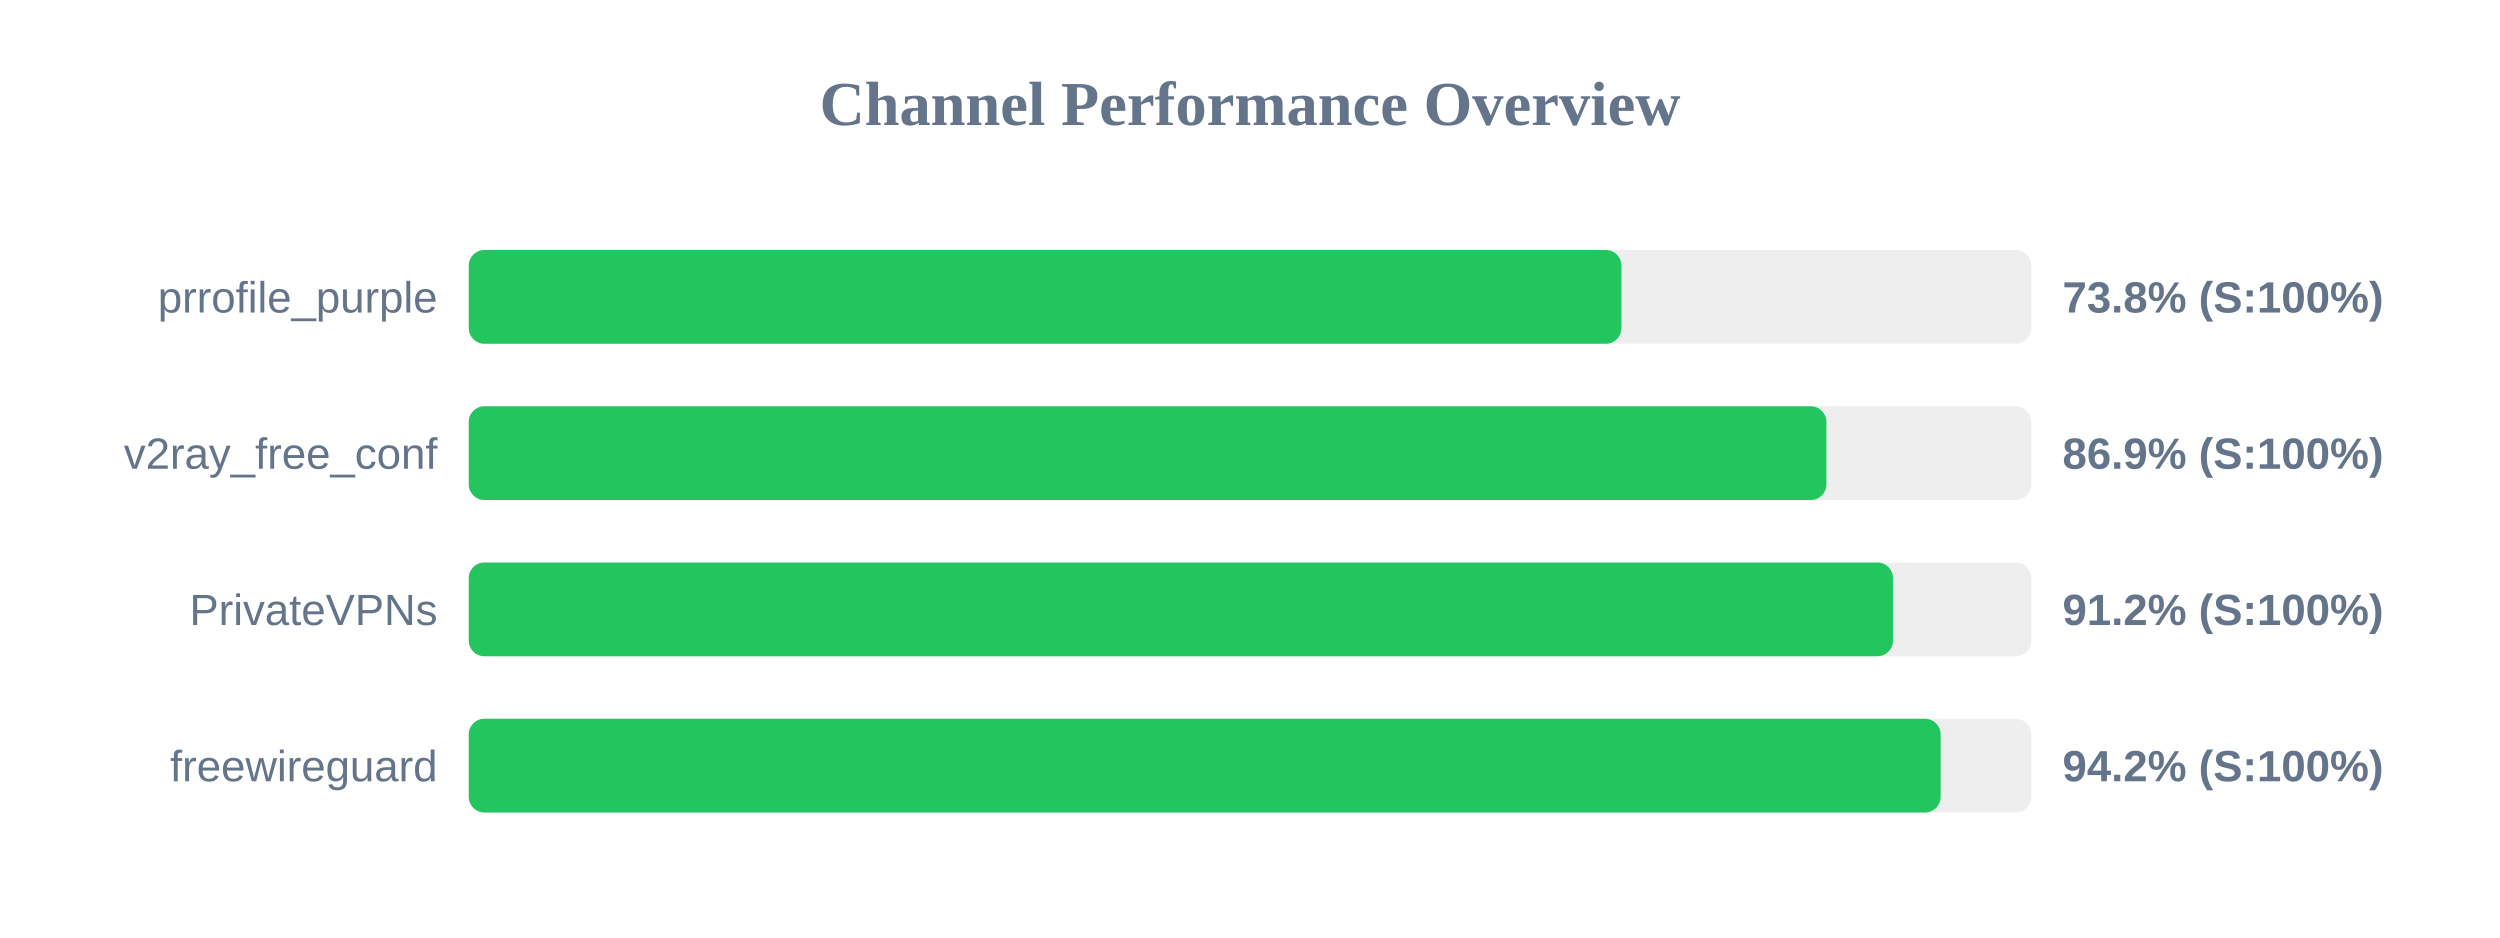
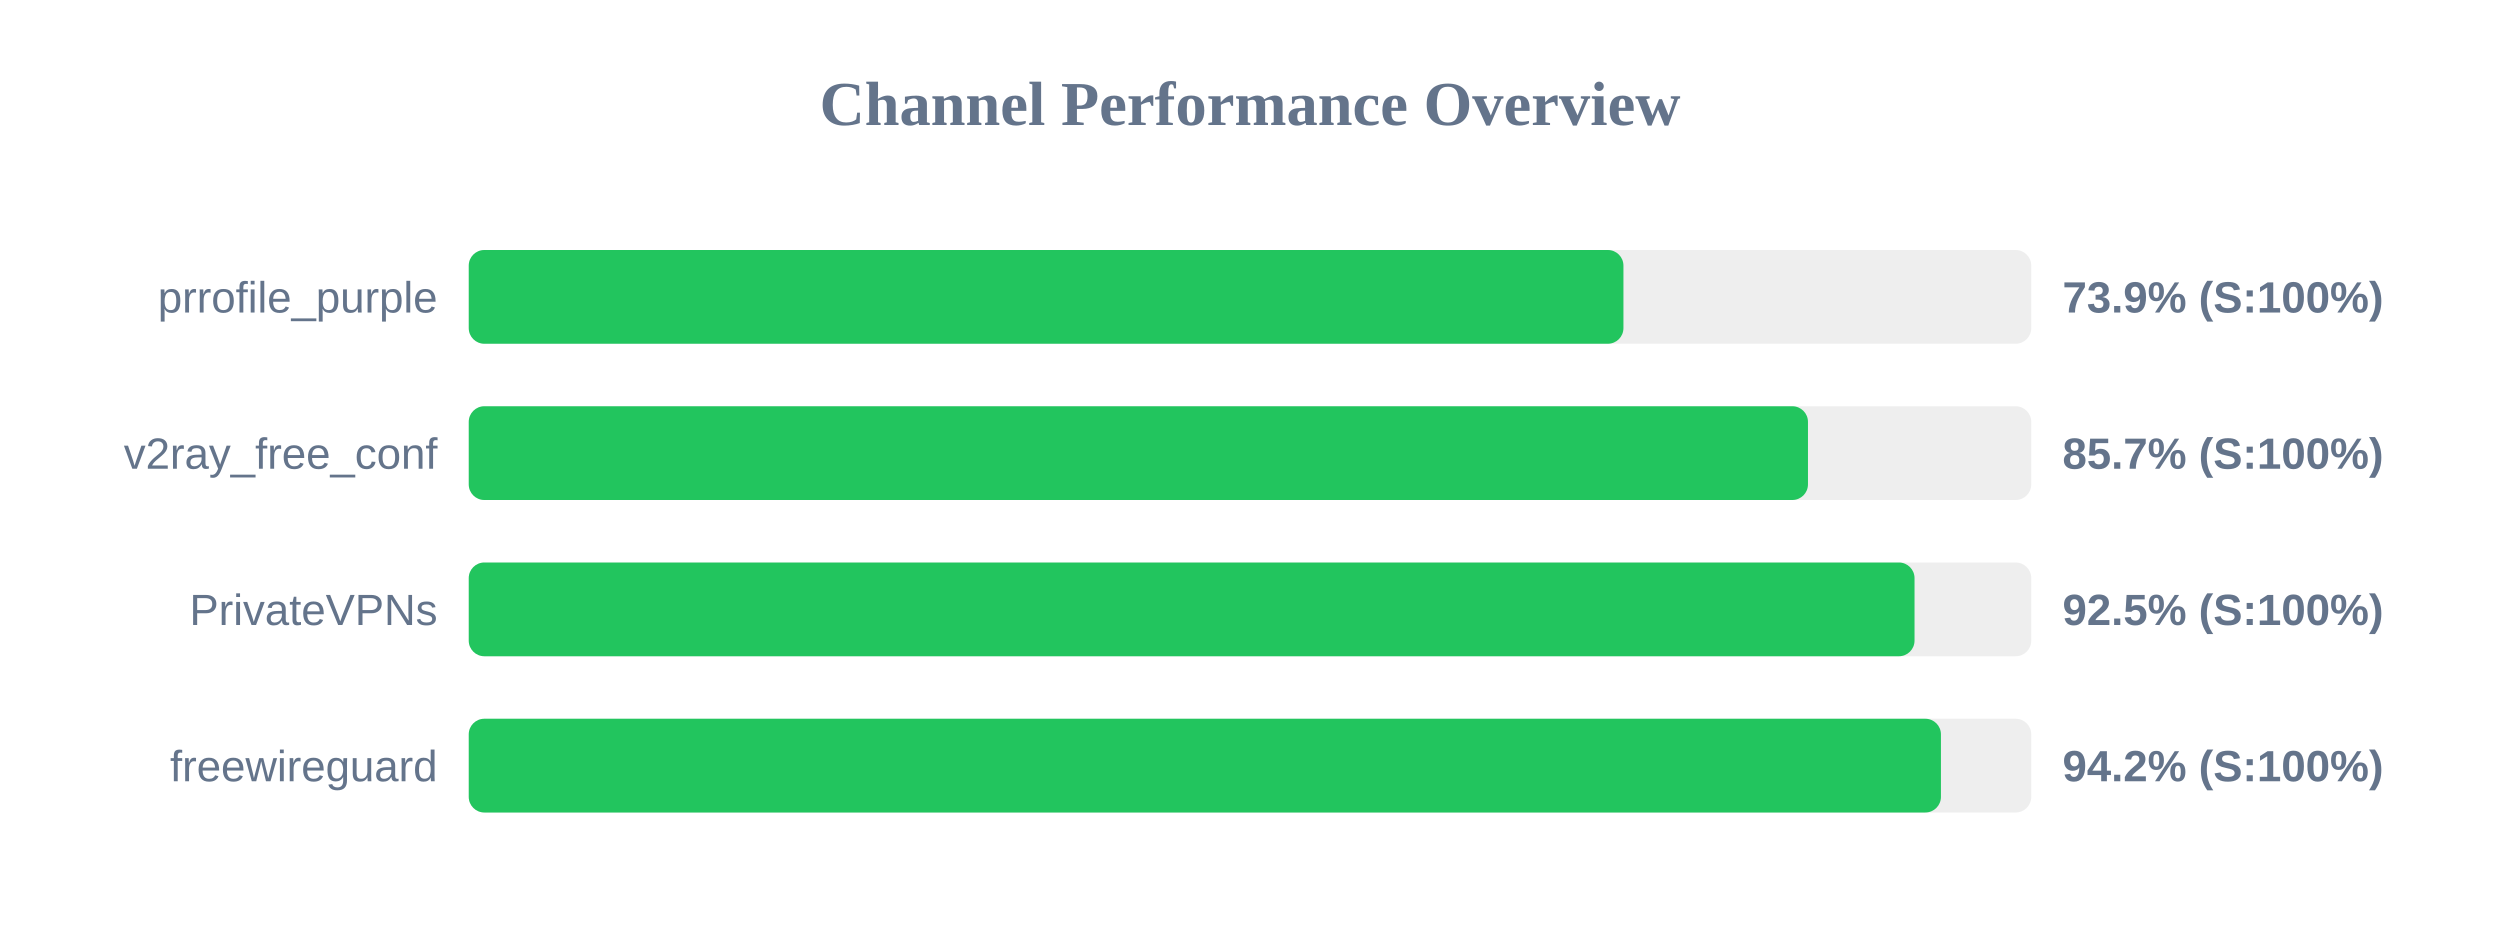
<svg xmlns="http://www.w3.org/2000/svg" width="800" height="300" version="1.1">
  <style>
        .row { font: 14px Arial; fill: #64748b; }
        .score { font: bold 14px Arial; fill: #64748b; }
    </style>
  <text x="400" y="40" text-anchor="middle" font-size="20px" font-weight="bold" fill="#64748b">Channel Performance Overview</text>
  <rect x="150" y="80" width="500" height="30" fill="#eee" rx="5" />
-   <rect x="150" y="80" width="368.85" height="30" fill="#22c55e" rx="5" />
+   <rect x="150" y="80" width="369.5" height="30" fill="#22c55e" rx="5" />
  <text x="140" y="100" text-anchor="end" class="row">prrofile_purple</text>
-   <text x="660" y="100" text-anchor="start" class="score">73.8% (S:100%)</text>
+   <text x="660" y="100" text-anchor="start" class="score">73.9% (S:100%)</text>
  <rect x="150" y="130" width="500" height="30" fill="#eee" rx="5" />
-   <rect x="150" y="130" width="434.45" height="30" fill="#22c55e" rx="5" />
+   <rect x="150" y="130" width="428.55" height="30" fill="#22c55e" rx="5" />
  <text x="140" y="150" text-anchor="end" class="row">v2ray_free_conf</text>
-   <text x="660" y="150" text-anchor="start" class="score">86.9% (S:100%)</text>
+   <text x="660" y="150" text-anchor="start" class="score">85.7% (S:100%)</text>
  <rect x="150" y="180" width="500" height="30" fill="#eee" rx="5" />
-   <rect x="150" y="180" width="455.75" height="30" fill="#22c55e" rx="5" />
+   <rect x="150" y="180" width="462.65" height="30" fill="#22c55e" rx="5" />
  <text x="140" y="200" text-anchor="end" class="row">PrivateVPNs</text>
-   <text x="660" y="200" text-anchor="start" class="score">91.2% (S:100%)</text>
+   <text x="660" y="200" text-anchor="start" class="score">92.5% (S:100%)</text>
  <rect x="150" y="230" width="500" height="30" fill="#eee" rx="5" />
-   <rect x="150" y="230" width="471.0" height="30" fill="#22c55e" rx="5" />
+   <rect x="150" y="230" width="471.1" height="30" fill="#22c55e" rx="5" />
  <text x="140" y="250" text-anchor="end" class="row">freewireguard</text>
  <text x="660" y="250" text-anchor="start" class="score">94.2% (S:100%)</text>
</svg>
